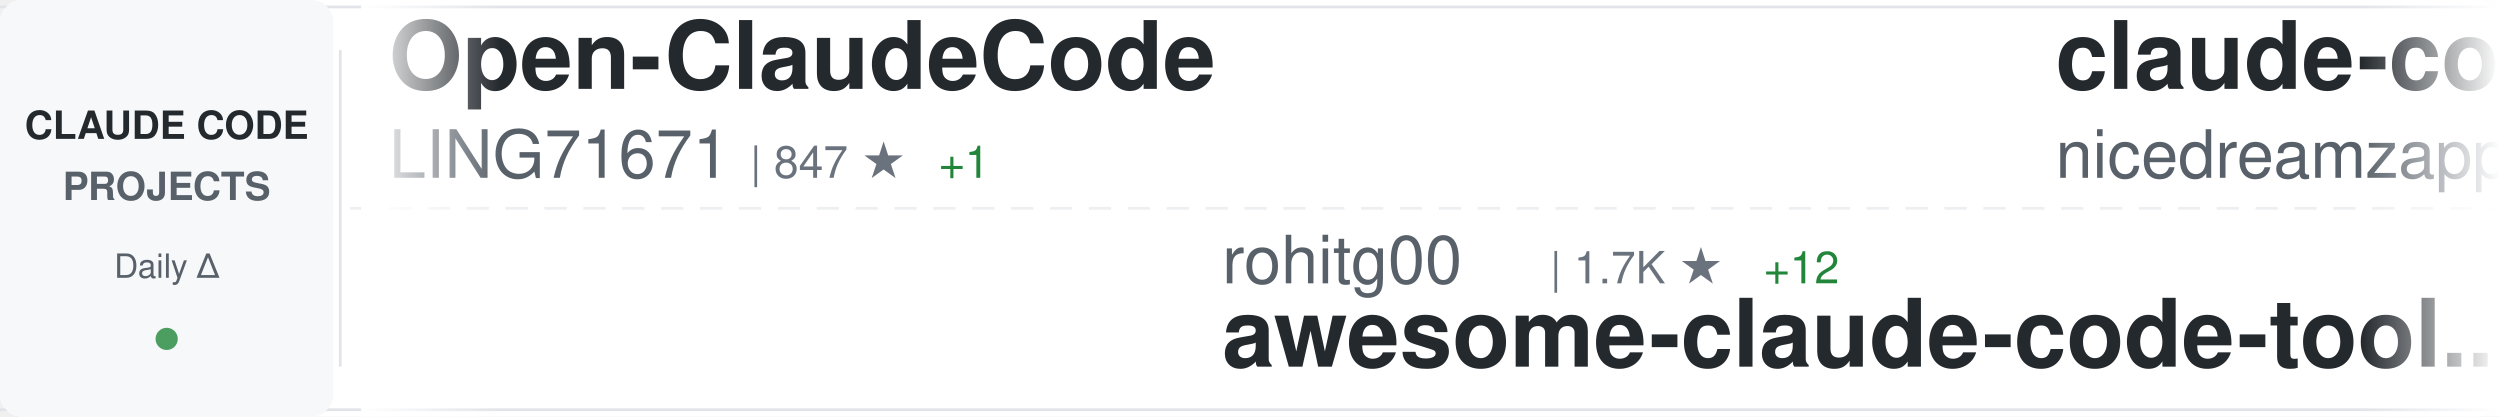
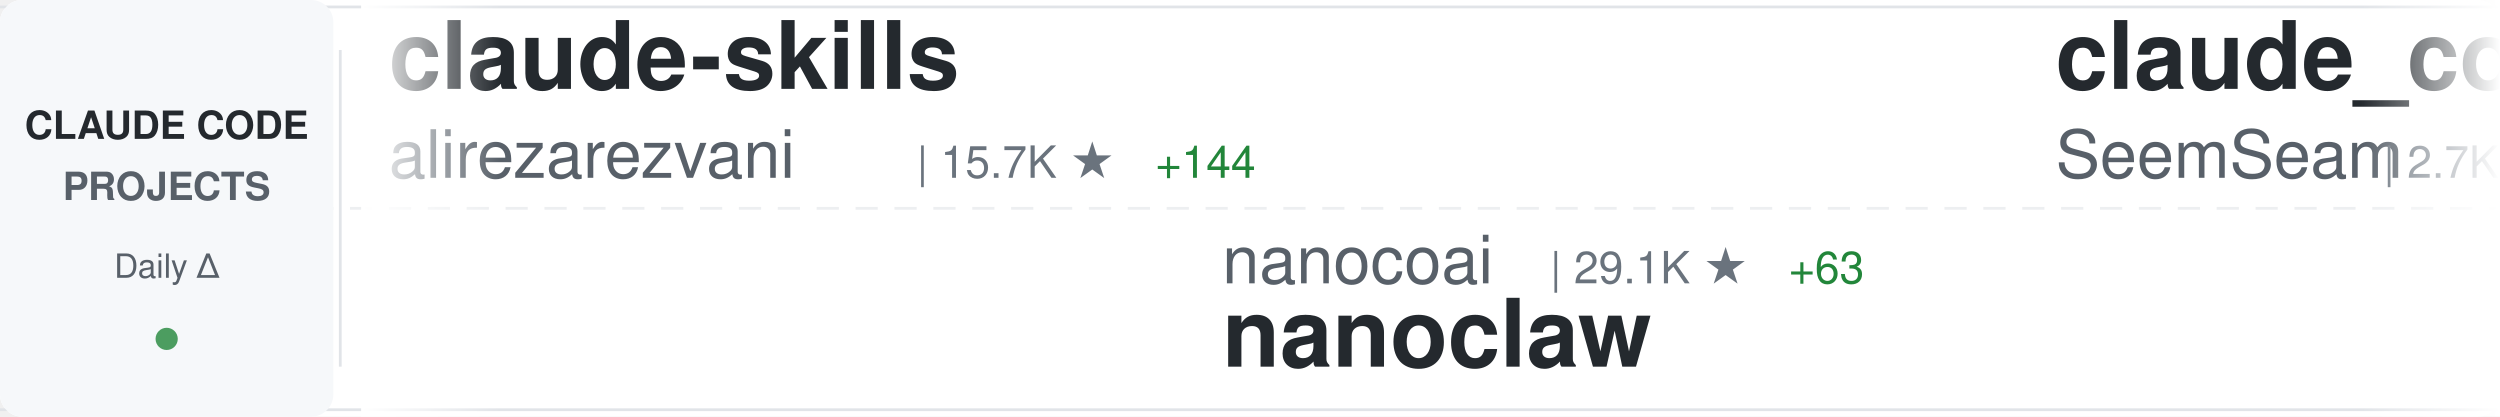
<svg xmlns="http://www.w3.org/2000/svg" width="900" height="150">
  <defs>
    <linearGradient id="awesomeLeftFade" x1="0%" y1="0%" x2="100%" y2="0%">
      <stop offset="0%" style="stop-color:#ffffff;stop-opacity:1" />
      <stop offset="100%" style="stop-color:#ffffff;stop-opacity:0" />
    </linearGradient>
    <linearGradient id="awesomeRightFade" x1="0%" y1="0%" x2="100%" y2="0%">
      <stop offset="0%" style="stop-color:#ffffff;stop-opacity:0" />
      <stop offset="100%" style="stop-color:#ffffff;stop-opacity:1" />
    </linearGradient>
  </defs>
  <rect width="900" height="150" fill="#ffffff" rx="8" />
  <rect x="0" y="2" width="900" height="1" fill="#e1e4e8" />
  <rect x="0" y="147" width="900" height="1" fill="#e1e4e8" />
  <line x1="0" y1="75" x2="900" y2="75" stroke="#e1e4e8" stroke-width="1" stroke-dasharray="8 6" opacity="0.6" />
  <rect x="0" y="0" width="120" height="150" fill="#f6f8fa" rx="8" />
  <text x="60" y="50" font-family="-apple-system, BlinkMacSystemFont, 'Segoe UI', Helvetica, Arial, sans-serif" font-size="14" font-weight="600" fill="#24292e" text-anchor="middle">CLAUDE CODE</text>
  <text x="60" y="72" font-family="-apple-system, BlinkMacSystemFont, 'Segoe UI', Helvetica, Arial, sans-serif" font-size="14" font-weight="600" fill="#586069" text-anchor="middle">PROJECTS</text>
  <text x="60" y="100" font-family="-apple-system, BlinkMacSystemFont, 'Segoe UI', Helvetica, Arial, sans-serif" font-size="12" font-weight="500" fill="#586069" text-anchor="middle">Daily Δ</text>
  <circle cx="60" cy="122" r="4" fill="#22863a" opacity="0.8" />
  <rect x="122" y="18" width="1" height="114" fill="#e1e4e8" />
  <clipPath id="awesomeTickerClip">
    <rect x="130" y="0" width="770" height="150" />
  </clipPath>
  <g clip-path="url(#awesomeTickerClip)">
    <g id="awesomeTickerItems">
      <animateTransform attributeName="transform" attributeType="XML" type="translate" from="0 0" to="-3000 0" dur="54s" repeatCount="indefinite" />
      <g transform="translate(0, 0)">
-         <text x="140" y="32" font-family="-apple-system, BlinkMacSystemFont, 'Segoe UI', Helvetica, Arial, sans-serif" font-size="34" font-weight="600" fill="#24292e">Open-ClaudeCode</text>
-         <text x="140" y="64" font-family="-apple-system, BlinkMacSystemFont, 'Segoe UI', Helvetica, Arial, sans-serif" font-size="24" font-weight="400" fill="#586069">LING71671</text>
-         <text x="270" y="64" font-family="-apple-system, BlinkMacSystemFont, 'Segoe UI', Helvetica, Arial, sans-serif" font-size="16" font-weight="500" fill="#6a737d">| 847 ★</text>
-         <text x="338" y="64" font-family="-apple-system, BlinkMacSystemFont, 'Segoe UI', Helvetica, Arial, sans-serif" font-size="16" font-weight="500" fill="#22863a"> +1</text>
+         <text x="140" y="32" font-family="-apple-system, BlinkMacSystemFont, 'Segoe UI', Helvetica, Arial, sans-serif" font-size="34" font-weight="600" fill="#24292e">claude-skills</text>
+         <text x="140" y="64" font-family="-apple-system, BlinkMacSystemFont, 'Segoe UI', Helvetica, Arial, sans-serif" font-size="24" font-weight="400" fill="#586069">alirezarezvani</text>
+         <text x="330" y="64" font-family="-apple-system, BlinkMacSystemFont, 'Segoe UI', Helvetica, Arial, sans-serif" font-size="16" font-weight="500" fill="#6a737d">| 15.7K ★</text>
+         <text x="416" y="64" font-family="-apple-system, BlinkMacSystemFont, 'Segoe UI', Helvetica, Arial, sans-serif" font-size="16" font-weight="500" fill="#22863a"> +144</text>
      </g>
      <g transform="translate(300, 0)">
-         <text x="140" y="102" font-family="-apple-system, BlinkMacSystemFont, 'Segoe UI', Helvetica, Arial, sans-serif" font-size="24" font-weight="400" fill="#586069">rohitg00</text>
-         <text x="258" y="102" font-family="-apple-system, BlinkMacSystemFont, 'Segoe UI', Helvetica, Arial, sans-serif" font-size="16" font-weight="500" fill="#6a737d">| 1.7K ★</text>
-         <text x="335" y="102" font-family="-apple-system, BlinkMacSystemFont, 'Segoe UI', Helvetica, Arial, sans-serif" font-size="16" font-weight="500" fill="#22863a"> +12</text>
-         <text x="140" y="132" font-family="-apple-system, BlinkMacSystemFont, 'Segoe UI', Helvetica, Arial, sans-serif" font-size="34" font-weight="600" fill="#24292e">awesome-claude-code-tool...</text>
+         <text x="140" y="102" font-family="-apple-system, BlinkMacSystemFont, 'Segoe UI', Helvetica, Arial, sans-serif" font-size="24" font-weight="400" fill="#586069">nanocoai</text>
+         <text x="258" y="102" font-family="-apple-system, BlinkMacSystemFont, 'Segoe UI', Helvetica, Arial, sans-serif" font-size="16" font-weight="500" fill="#6a737d">| 29.1K ★</text>
+         <text x="344" y="102" font-family="-apple-system, BlinkMacSystemFont, 'Segoe UI', Helvetica, Arial, sans-serif" font-size="16" font-weight="500" fill="#22863a"> +63</text>
+         <text x="140" y="132" font-family="-apple-system, BlinkMacSystemFont, 'Segoe UI', Helvetica, Arial, sans-serif" font-size="34" font-weight="600" fill="#24292e">nanoclaw</text>
      </g>
      <g transform="translate(600, 0)">
-         <text x="140" y="32" font-family="-apple-system, BlinkMacSystemFont, 'Segoe UI', Helvetica, Arial, sans-serif" font-size="34" font-weight="600" fill="#24292e">claude-code-local</text>
-         <text x="140" y="64" font-family="-apple-system, BlinkMacSystemFont, 'Segoe UI', Helvetica, Arial, sans-serif" font-size="24" font-weight="400" fill="#586069">nicedreamzapp</text>
-         <text x="318" y="64" font-family="-apple-system, BlinkMacSystemFont, 'Segoe UI', Helvetica, Arial, sans-serif" font-size="16" font-weight="500" fill="#6a737d">| 2.6K ★</text>
-         <text x="395" y="64" font-family="-apple-system, BlinkMacSystemFont, 'Segoe UI', Helvetica, Arial, sans-serif" font-size="16" font-weight="500" fill="#22863a"> +6</text>
+         <text x="140" y="32" font-family="-apple-system, BlinkMacSystemFont, 'Segoe UI', Helvetica, Arial, sans-serif" font-size="34" font-weight="600" fill="#24292e">claude_codex_bridge</text>
+         <text x="140" y="64" font-family="-apple-system, BlinkMacSystemFont, 'Segoe UI', Helvetica, Arial, sans-serif" font-size="24" font-weight="400" fill="#586069">SeemSeam</text>
+         <text x="258" y="64" font-family="-apple-system, BlinkMacSystemFont, 'Segoe UI', Helvetica, Arial, sans-serif" font-size="16" font-weight="500" fill="#6a737d">| 2.7K ★</text>
+         <text x="335" y="64" font-family="-apple-system, BlinkMacSystemFont, 'Segoe UI', Helvetica, Arial, sans-serif" font-size="16" font-weight="500" fill="#22863a"> +4</text>
      </g>
      <g transform="translate(900, 0)">
-         <text x="140" y="102" font-family="-apple-system, BlinkMacSystemFont, 'Segoe UI', Helvetica, Arial, sans-serif" font-size="24" font-weight="400" fill="#586069">wanshuiyin</text>
-         <text x="282" y="102" font-family="-apple-system, BlinkMacSystemFont, 'Segoe UI', Helvetica, Arial, sans-serif" font-size="16" font-weight="500" fill="#6a737d">| 10.2K ★</text>
-         <text x="368" y="102" font-family="-apple-system, BlinkMacSystemFont, 'Segoe UI', Helvetica, Arial, sans-serif" font-size="16" font-weight="500" fill="#22863a"> +122</text>
-         <text x="140" y="132" font-family="-apple-system, BlinkMacSystemFont, 'Segoe UI', Helvetica, Arial, sans-serif" font-size="34" font-weight="600" fill="#24292e">Auto-claude-code-researc...</text>
+         <text x="140" y="102" font-family="-apple-system, BlinkMacSystemFont, 'Segoe UI', Helvetica, Arial, sans-serif" font-size="24" font-weight="400" fill="#586069">pengchengneo</text>
+         <text x="306" y="102" font-family="-apple-system, BlinkMacSystemFont, 'Segoe UI', Helvetica, Arial, sans-serif" font-size="16" font-weight="500" fill="#6a737d">| 1.4K ★</text>
+         <text x="383" y="102" font-family="-apple-system, BlinkMacSystemFont, 'Segoe UI', Helvetica, Arial, sans-serif" font-size="16" font-weight="500" fill="#22863a"> +15</text>
+         <text x="140" y="132" font-family="-apple-system, BlinkMacSystemFont, 'Segoe UI', Helvetica, Arial, sans-serif" font-size="34" font-weight="600" fill="#24292e">Claude-Code</text>
      </g>
      <g transform="translate(1200, 0)">
-         <text x="140" y="32" font-family="-apple-system, BlinkMacSystemFont, 'Segoe UI', Helvetica, Arial, sans-serif" font-size="34" font-weight="600" fill="#24292e">my-claude-code-setup</text>
-         <text x="140" y="64" font-family="-apple-system, BlinkMacSystemFont, 'Segoe UI', Helvetica, Arial, sans-serif" font-size="24" font-weight="400" fill="#586069">centminmod</text>
-         <text x="282" y="64" font-family="-apple-system, BlinkMacSystemFont, 'Segoe UI', Helvetica, Arial, sans-serif" font-size="16" font-weight="500" fill="#6a737d">| 2.3K ★</text>
-         <text x="359" y="64" font-family="-apple-system, BlinkMacSystemFont, 'Segoe UI', Helvetica, Arial, sans-serif" font-size="16" font-weight="500" fill="#22863a"> +4</text>
+         <text x="140" y="32" font-family="-apple-system, BlinkMacSystemFont, 'Segoe UI', Helvetica, Arial, sans-serif" font-size="34" font-weight="600" fill="#24292e">claude-code-security-rev...</text>
+         <text x="140" y="64" font-family="-apple-system, BlinkMacSystemFont, 'Segoe UI', Helvetica, Arial, sans-serif" font-size="24" font-weight="400" fill="#586069">anthropics</text>
+         <text x="282" y="64" font-family="-apple-system, BlinkMacSystemFont, 'Segoe UI', Helvetica, Arial, sans-serif" font-size="16" font-weight="500" fill="#6a737d">| 4.7K ★</text>
+         <text x="359" y="64" font-family="-apple-system, BlinkMacSystemFont, 'Segoe UI', Helvetica, Arial, sans-serif" font-size="16" font-weight="500" fill="#22863a"> +14</text>
      </g>
      <g transform="translate(1500, 0)">
-         <text x="140" y="102" font-family="-apple-system, BlinkMacSystemFont, 'Segoe UI', Helvetica, Arial, sans-serif" font-size="24" font-weight="400" fill="#586069">https-deeplearning-ai</text>
-         <text x="414" y="102" font-family="-apple-system, BlinkMacSystemFont, 'Segoe UI', Helvetica, Arial, sans-serif" font-size="16" font-weight="500" fill="#6a737d">| 514 ★</text>
-         <text x="140" y="132" font-family="-apple-system, BlinkMacSystemFont, 'Segoe UI', Helvetica, Arial, sans-serif" font-size="34" font-weight="600" fill="#24292e">sc-claude-code-files</text>
+         <text x="140" y="102" font-family="-apple-system, BlinkMacSystemFont, 'Segoe UI', Helvetica, Arial, sans-serif" font-size="24" font-weight="400" fill="#586069">anthropics</text>
+         <text x="282" y="102" font-family="-apple-system, BlinkMacSystemFont, 'Segoe UI', Helvetica, Arial, sans-serif" font-size="16" font-weight="500" fill="#6a737d">| 842 ★</text>
+         <text x="350" y="102" font-family="-apple-system, BlinkMacSystemFont, 'Segoe UI', Helvetica, Arial, sans-serif" font-size="16" font-weight="500" fill="#22863a"> +1</text>
+         <text x="140" y="132" font-family="-apple-system, BlinkMacSystemFont, 'Segoe UI', Helvetica, Arial, sans-serif" font-size="34" font-weight="600" fill="#24292e">claude-code-base-action</text>
      </g>
      <g transform="translate(1800, 0)">
-         <text x="140" y="32" font-family="-apple-system, BlinkMacSystemFont, 'Segoe UI', Helvetica, Arial, sans-serif" font-size="34" font-weight="600" fill="#24292e">claude-code-spec-workflo...</text>
-         <text x="140" y="64" font-family="-apple-system, BlinkMacSystemFont, 'Segoe UI', Helvetica, Arial, sans-serif" font-size="24" font-weight="400" fill="#586069">Pimzino</text>
-         <text x="246" y="64" font-family="-apple-system, BlinkMacSystemFont, 'Segoe UI', Helvetica, Arial, sans-serif" font-size="16" font-weight="500" fill="#6a737d">| 3.7K ★</text>
-         <text x="323" y="64" font-family="-apple-system, BlinkMacSystemFont, 'Segoe UI', Helvetica, Arial, sans-serif" font-size="16" font-weight="500" fill="#22863a"> +1</text>
+         <text x="140" y="32" font-family="-apple-system, BlinkMacSystemFont, 'Segoe UI', Helvetica, Arial, sans-serif" font-size="34" font-weight="600" fill="#24292e">Claude-code</text>
+         <text x="140" y="64" font-family="-apple-system, BlinkMacSystemFont, 'Segoe UI', Helvetica, Arial, sans-serif" font-size="24" font-weight="400" fill="#586069">zstmfhy</text>
+         <text x="246" y="64" font-family="-apple-system, BlinkMacSystemFont, 'Segoe UI', Helvetica, Arial, sans-serif" font-size="16" font-weight="500" fill="#6a737d">| 190 ★</text>
      </g>
      <g transform="translate(2100, 0)">
-         <text x="140" y="102" font-family="-apple-system, BlinkMacSystemFont, 'Segoe UI', Helvetica, Arial, sans-serif" font-size="24" font-weight="400" fill="#586069">zstmfhy</text>
-         <text x="246" y="102" font-family="-apple-system, BlinkMacSystemFont, 'Segoe UI', Helvetica, Arial, sans-serif" font-size="16" font-weight="500" fill="#6a737d">| 190 ★</text>
-         <text x="140" y="132" font-family="-apple-system, BlinkMacSystemFont, 'Segoe UI', Helvetica, Arial, sans-serif" font-size="34" font-weight="600" fill="#24292e">Claude-code</text>
+         <text x="140" y="102" font-family="-apple-system, BlinkMacSystemFont, 'Segoe UI', Helvetica, Arial, sans-serif" font-size="24" font-weight="400" fill="#586069">Maciek-roboblog</text>
+         <text x="342" y="102" font-family="-apple-system, BlinkMacSystemFont, 'Segoe UI', Helvetica, Arial, sans-serif" font-size="16" font-weight="500" fill="#6a737d">| 8.0K ★</text>
+         <text x="419" y="102" font-family="-apple-system, BlinkMacSystemFont, 'Segoe UI', Helvetica, Arial, sans-serif" font-size="16" font-weight="500" fill="#22863a"> +12</text>
+         <text x="140" y="132" font-family="-apple-system, BlinkMacSystemFont, 'Segoe UI', Helvetica, Arial, sans-serif" font-size="34" font-weight="600" fill="#24292e">Claude-Code-Usage-Monito...</text>
      </g>
      <g transform="translate(2400, 0)">
-         <text x="140" y="32" font-family="-apple-system, BlinkMacSystemFont, 'Segoe UI', Helvetica, Arial, sans-serif" font-size="34" font-weight="600" fill="#24292e">skills</text>
-         <text x="140" y="64" font-family="-apple-system, BlinkMacSystemFont, 'Segoe UI', Helvetica, Arial, sans-serif" font-size="24" font-weight="400" fill="#586069">anthropics</text>
-         <text x="282" y="64" font-family="-apple-system, BlinkMacSystemFont, 'Segoe UI', Helvetica, Arial, sans-serif" font-size="16" font-weight="500" fill="#6a737d">| 138.2K ★</text>
-         <text x="377" y="64" font-family="-apple-system, BlinkMacSystemFont, 'Segoe UI', Helvetica, Arial, sans-serif" font-size="16" font-weight="500" fill="#22863a"> +623</text>
+         <text x="140" y="32" font-family="-apple-system, BlinkMacSystemFont, 'Segoe UI', Helvetica, Arial, sans-serif" font-size="34" font-weight="600" fill="#24292e">claude-code-rev</text>
+         <text x="140" y="64" font-family="-apple-system, BlinkMacSystemFont, 'Segoe UI', Helvetica, Arial, sans-serif" font-size="24" font-weight="400" fill="#586069">oboard</text>
+         <text x="234" y="64" font-family="-apple-system, BlinkMacSystemFont, 'Segoe UI', Helvetica, Arial, sans-serif" font-size="16" font-weight="500" fill="#6a737d">| 3.1K ★</text>
+         <text x="311" y="64" font-family="-apple-system, BlinkMacSystemFont, 'Segoe UI', Helvetica, Arial, sans-serif" font-size="16" font-weight="500" fill="#22863a"> +5</text>
      </g>
      <g transform="translate(2700, 0)">
-         <text x="140" y="102" font-family="-apple-system, BlinkMacSystemFont, 'Segoe UI', Helvetica, Arial, sans-serif" font-size="24" font-weight="400" fill="#586069">router-for-me</text>
-         <text x="318" y="102" font-family="-apple-system, BlinkMacSystemFont, 'Segoe UI', Helvetica, Arial, sans-serif" font-size="16" font-weight="500" fill="#6a737d">| 33.8K ★</text>
-         <text x="404" y="102" font-family="-apple-system, BlinkMacSystemFont, 'Segoe UI', Helvetica, Arial, sans-serif" font-size="16" font-weight="500" fill="#22863a"> +231</text>
-         <text x="140" y="132" font-family="-apple-system, BlinkMacSystemFont, 'Segoe UI', Helvetica, Arial, sans-serif" font-size="34" font-weight="600" fill="#24292e">CLIProxyAPI</text>
+         <text x="140" y="102" font-family="-apple-system, BlinkMacSystemFont, 'Segoe UI', Helvetica, Arial, sans-serif" font-size="24" font-weight="400" fill="#586069">guanshan</text>
+         <text x="258" y="102" font-family="-apple-system, BlinkMacSystemFont, 'Segoe UI', Helvetica, Arial, sans-serif" font-size="16" font-weight="500" fill="#6a737d">| 59 ★</text>
+         <text x="140" y="132" font-family="-apple-system, BlinkMacSystemFont, 'Segoe UI', Helvetica, Arial, sans-serif" font-size="34" font-weight="600" fill="#24292e">ClaudeCode</text>
      </g>
      <g transform="translate(3000, 0)">
-         <text x="140" y="32" font-family="-apple-system, BlinkMacSystemFont, 'Segoe UI', Helvetica, Arial, sans-serif" font-size="34" font-weight="600" fill="#24292e">Open-ClaudeCode</text>
-         <text x="140" y="64" font-family="-apple-system, BlinkMacSystemFont, 'Segoe UI', Helvetica, Arial, sans-serif" font-size="24" font-weight="400" fill="#586069">LING71671</text>
-         <text x="270" y="64" font-family="-apple-system, BlinkMacSystemFont, 'Segoe UI', Helvetica, Arial, sans-serif" font-size="16" font-weight="500" fill="#6a737d">| 847 ★</text>
-         <text x="338" y="64" font-family="-apple-system, BlinkMacSystemFont, 'Segoe UI', Helvetica, Arial, sans-serif" font-size="16" font-weight="500" fill="#22863a"> +1</text>
+         <text x="140" y="32" font-family="-apple-system, BlinkMacSystemFont, 'Segoe UI', Helvetica, Arial, sans-serif" font-size="34" font-weight="600" fill="#24292e">claude-skills</text>
+         <text x="140" y="64" font-family="-apple-system, BlinkMacSystemFont, 'Segoe UI', Helvetica, Arial, sans-serif" font-size="24" font-weight="400" fill="#586069">alirezarezvani</text>
+         <text x="330" y="64" font-family="-apple-system, BlinkMacSystemFont, 'Segoe UI', Helvetica, Arial, sans-serif" font-size="16" font-weight="500" fill="#6a737d">| 15.7K ★</text>
+         <text x="416" y="64" font-family="-apple-system, BlinkMacSystemFont, 'Segoe UI', Helvetica, Arial, sans-serif" font-size="16" font-weight="500" fill="#22863a"> +144</text>
      </g>
      <g transform="translate(3300, 0)">
-         <text x="140" y="102" font-family="-apple-system, BlinkMacSystemFont, 'Segoe UI', Helvetica, Arial, sans-serif" font-size="24" font-weight="400" fill="#586069">rohitg00</text>
-         <text x="258" y="102" font-family="-apple-system, BlinkMacSystemFont, 'Segoe UI', Helvetica, Arial, sans-serif" font-size="16" font-weight="500" fill="#6a737d">| 1.7K ★</text>
-         <text x="335" y="102" font-family="-apple-system, BlinkMacSystemFont, 'Segoe UI', Helvetica, Arial, sans-serif" font-size="16" font-weight="500" fill="#22863a"> +12</text>
-         <text x="140" y="132" font-family="-apple-system, BlinkMacSystemFont, 'Segoe UI', Helvetica, Arial, sans-serif" font-size="34" font-weight="600" fill="#24292e">awesome-claude-code-tool...</text>
+         <text x="140" y="102" font-family="-apple-system, BlinkMacSystemFont, 'Segoe UI', Helvetica, Arial, sans-serif" font-size="24" font-weight="400" fill="#586069">nanocoai</text>
+         <text x="258" y="102" font-family="-apple-system, BlinkMacSystemFont, 'Segoe UI', Helvetica, Arial, sans-serif" font-size="16" font-weight="500" fill="#6a737d">| 29.1K ★</text>
+         <text x="344" y="102" font-family="-apple-system, BlinkMacSystemFont, 'Segoe UI', Helvetica, Arial, sans-serif" font-size="16" font-weight="500" fill="#22863a"> +63</text>
+         <text x="140" y="132" font-family="-apple-system, BlinkMacSystemFont, 'Segoe UI', Helvetica, Arial, sans-serif" font-size="34" font-weight="600" fill="#24292e">nanoclaw</text>
      </g>
      <g transform="translate(3600, 0)">
-         <text x="140" y="32" font-family="-apple-system, BlinkMacSystemFont, 'Segoe UI', Helvetica, Arial, sans-serif" font-size="34" font-weight="600" fill="#24292e">claude-code-local</text>
-         <text x="140" y="64" font-family="-apple-system, BlinkMacSystemFont, 'Segoe UI', Helvetica, Arial, sans-serif" font-size="24" font-weight="400" fill="#586069">nicedreamzapp</text>
-         <text x="318" y="64" font-family="-apple-system, BlinkMacSystemFont, 'Segoe UI', Helvetica, Arial, sans-serif" font-size="16" font-weight="500" fill="#6a737d">| 2.6K ★</text>
-         <text x="395" y="64" font-family="-apple-system, BlinkMacSystemFont, 'Segoe UI', Helvetica, Arial, sans-serif" font-size="16" font-weight="500" fill="#22863a"> +6</text>
+         <text x="140" y="32" font-family="-apple-system, BlinkMacSystemFont, 'Segoe UI', Helvetica, Arial, sans-serif" font-size="34" font-weight="600" fill="#24292e">claude_codex_bridge</text>
+         <text x="140" y="64" font-family="-apple-system, BlinkMacSystemFont, 'Segoe UI', Helvetica, Arial, sans-serif" font-size="24" font-weight="400" fill="#586069">SeemSeam</text>
+         <text x="258" y="64" font-family="-apple-system, BlinkMacSystemFont, 'Segoe UI', Helvetica, Arial, sans-serif" font-size="16" font-weight="500" fill="#6a737d">| 2.7K ★</text>
+         <text x="335" y="64" font-family="-apple-system, BlinkMacSystemFont, 'Segoe UI', Helvetica, Arial, sans-serif" font-size="16" font-weight="500" fill="#22863a"> +4</text>
      </g>
      <g transform="translate(3900, 0)">
-         <text x="140" y="102" font-family="-apple-system, BlinkMacSystemFont, 'Segoe UI', Helvetica, Arial, sans-serif" font-size="24" font-weight="400" fill="#586069">wanshuiyin</text>
-         <text x="282" y="102" font-family="-apple-system, BlinkMacSystemFont, 'Segoe UI', Helvetica, Arial, sans-serif" font-size="16" font-weight="500" fill="#6a737d">| 10.2K ★</text>
-         <text x="368" y="102" font-family="-apple-system, BlinkMacSystemFont, 'Segoe UI', Helvetica, Arial, sans-serif" font-size="16" font-weight="500" fill="#22863a"> +122</text>
-         <text x="140" y="132" font-family="-apple-system, BlinkMacSystemFont, 'Segoe UI', Helvetica, Arial, sans-serif" font-size="34" font-weight="600" fill="#24292e">Auto-claude-code-researc...</text>
+         <text x="140" y="102" font-family="-apple-system, BlinkMacSystemFont, 'Segoe UI', Helvetica, Arial, sans-serif" font-size="24" font-weight="400" fill="#586069">pengchengneo</text>
+         <text x="306" y="102" font-family="-apple-system, BlinkMacSystemFont, 'Segoe UI', Helvetica, Arial, sans-serif" font-size="16" font-weight="500" fill="#6a737d">| 1.4K ★</text>
+         <text x="383" y="102" font-family="-apple-system, BlinkMacSystemFont, 'Segoe UI', Helvetica, Arial, sans-serif" font-size="16" font-weight="500" fill="#22863a"> +15</text>
+         <text x="140" y="132" font-family="-apple-system, BlinkMacSystemFont, 'Segoe UI', Helvetica, Arial, sans-serif" font-size="34" font-weight="600" fill="#24292e">Claude-Code</text>
      </g>
    </g>
  </g>
  <rect x="130" y="0" width="50" height="150" fill="url(#awesomeLeftFade)" />
  <rect x="850" y="0" width="50" height="150" fill="url(#awesomeRightFade)" />
</svg>
